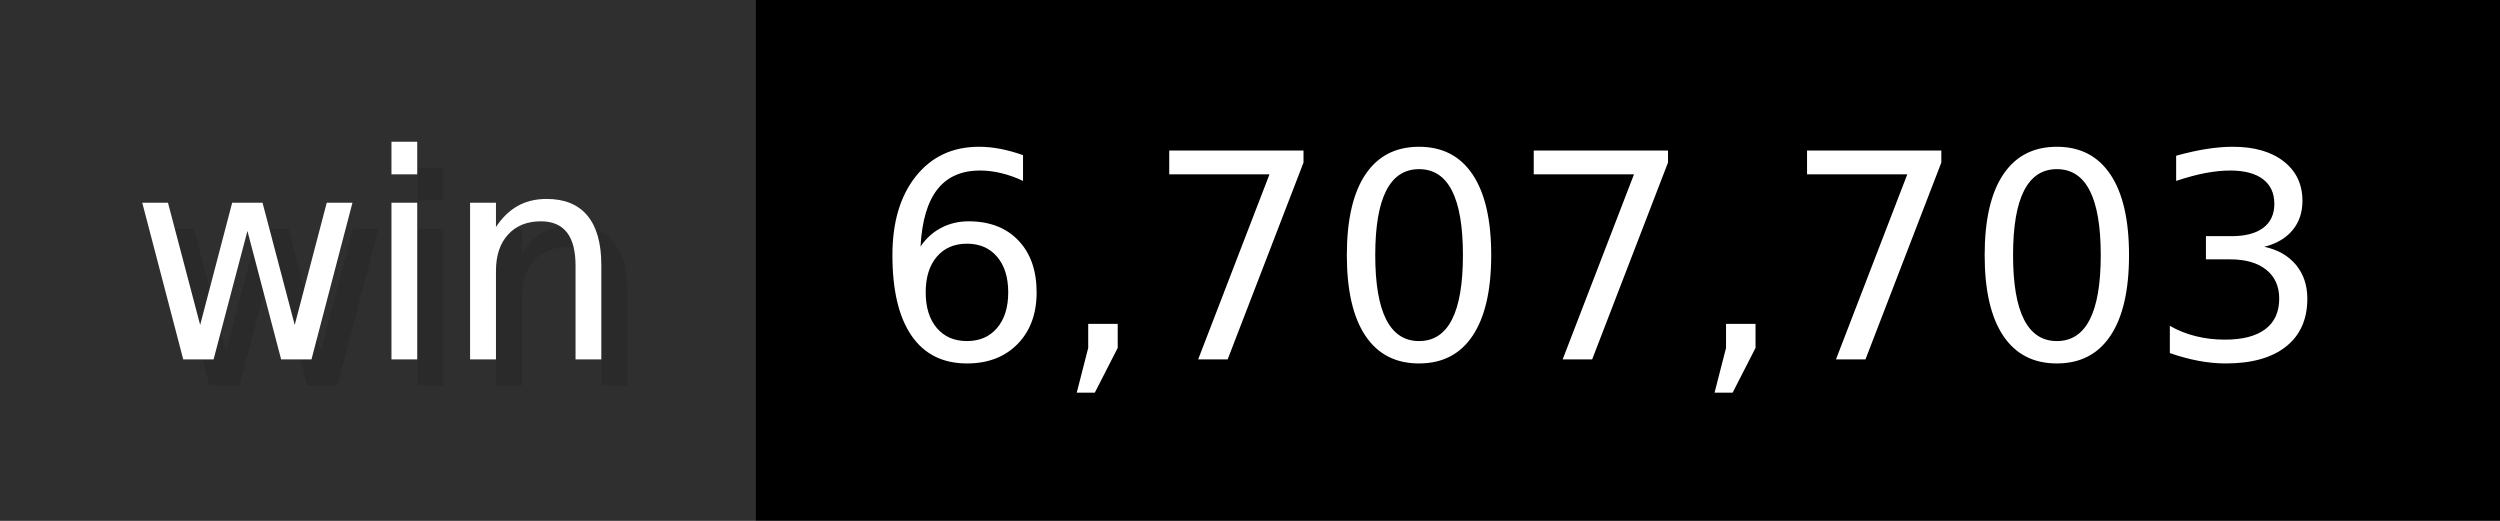
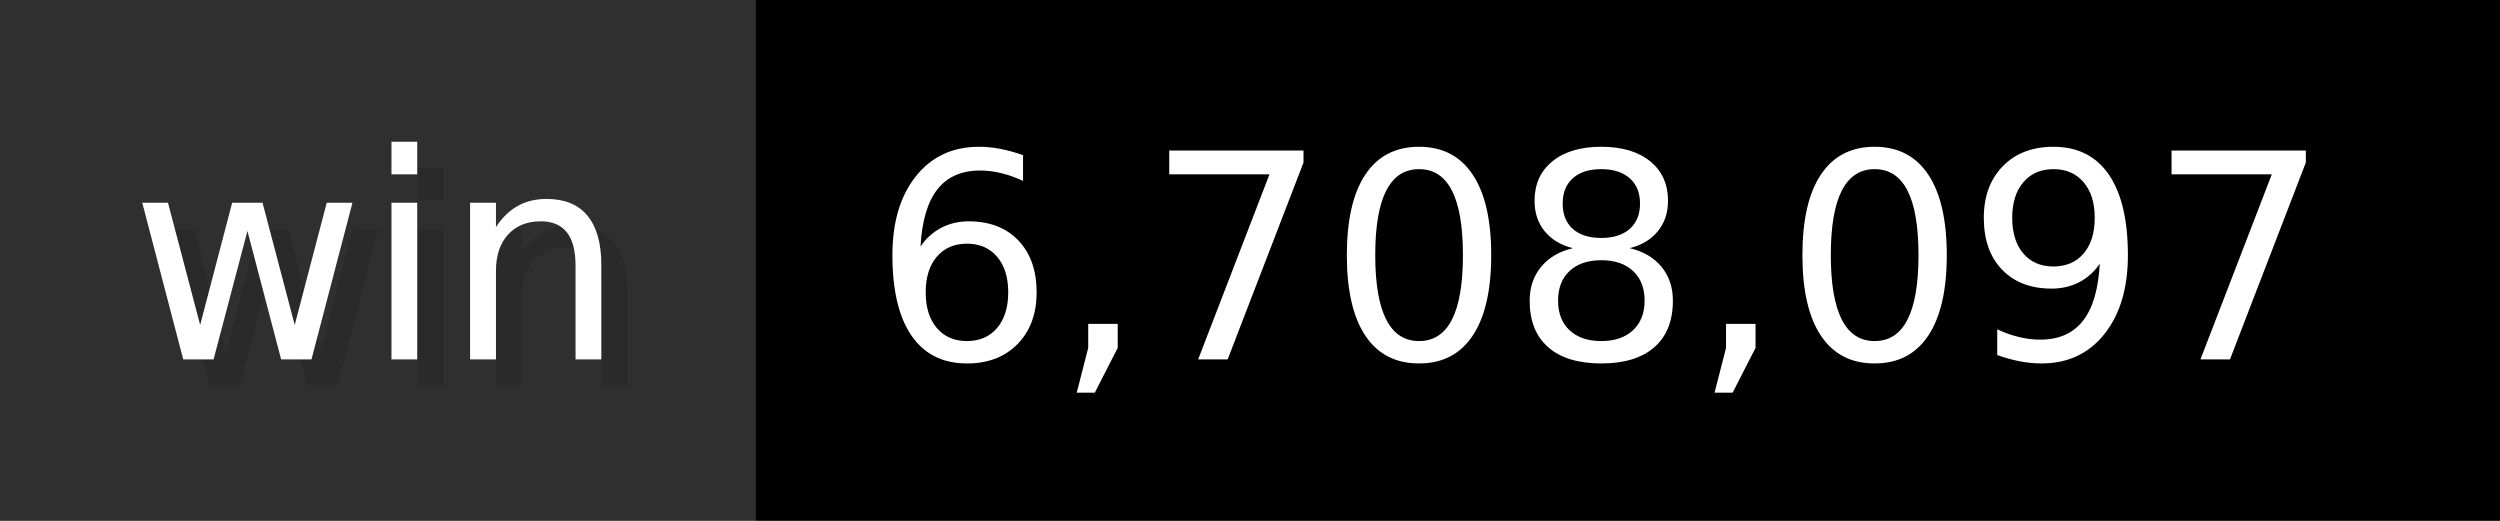
- <svg xmlns="http://www.w3.org/2000/svg" width="96" height="20" viewBox="0 0 960 200" role="img" aria-label="win: 6,707,703">
+ <svg xmlns="http://www.w3.org/2000/svg" width="96" height="20" viewBox="0 0 960 200" role="img" aria-label="win: 6,708,097">
  <g>
    <rect fill="#2F2F2F" width="290" height="200" />
    <rect fill="#" x="290" width="670" height="200" />
  </g>
  <g aria-hidden="true" fill="#fff" text-anchor="start" font-family="Verdana,DejaVu Sans,sans-serif" font-size="110">
    <text x="60" y="148" textLength="190" fill="#000" opacity="0.1">win</text>
    <text x="50" y="138" textLength="190">win</text>
-     <text x="345" y="148" textLength="570" fill="#000" opacity="0.1">6,707,703</text>
-     <text x="335" y="138" textLength="570">6,707,703</text>
+     <text x="345" y="148" textLength="570" fill="#000" opacity="0.1">6,708,097</text>
+     <text x="335" y="138" textLength="570">6,708,097</text>
  </g>
</svg>
